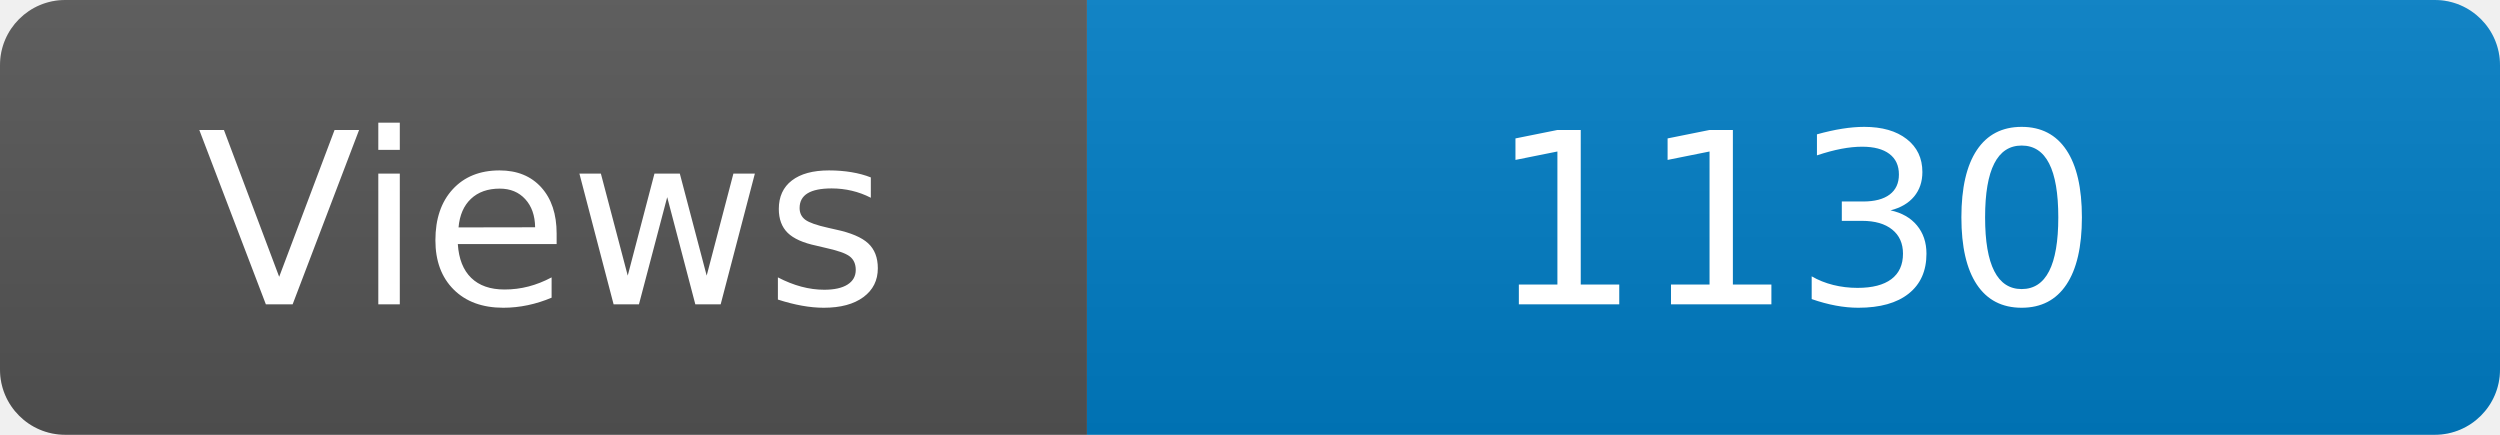
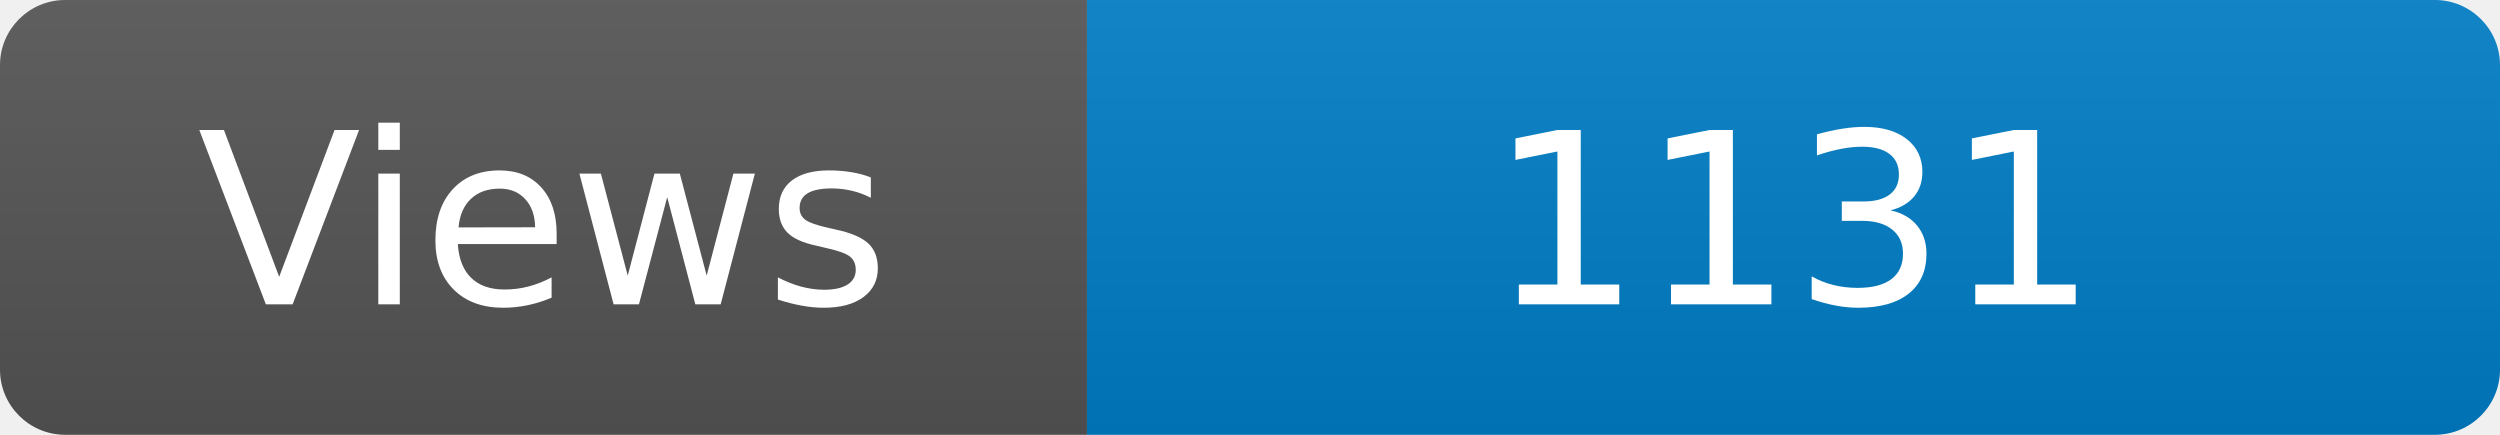
<svg xmlns="http://www.w3.org/2000/svg" width="115" height="20" role="img" aria-label="Maintained?: yes">
  <linearGradient id="s" x2="0" y2="100%">
    <stop offset="0" stop-color="#bbb" stop-opacity=".1" />
    <stop offset="1" stop-opacity=".1" />
  </linearGradient>
  <clipPath id="r">
    <rect width="115" height="20" rx="3" fill="#fff" />
  </clipPath>
  <g clip-path="url(#r)">
    <rect width="50" height="20" fill="#555" />
    <rect x="50" width="160" height="20" fill="#007ec6" />
    <rect width="115" height="20" fill="url(#s)" />
  </g>
  <g fill="#fff" text-anchor="middle" font-family="Verdana,Geneva,DejaVu Sans,sans-serif" font-size="110">
    <text x="250" y="140" transform="scale(.1)" fill="#fff">Views</text>
-     <text x="825" y="140" transform="scale(.1)" fill="#fff">1130</text>
+     <text x="825" y="140" transform="scale(.1)" fill="#fff">1131</text>
  </g>
</svg>
